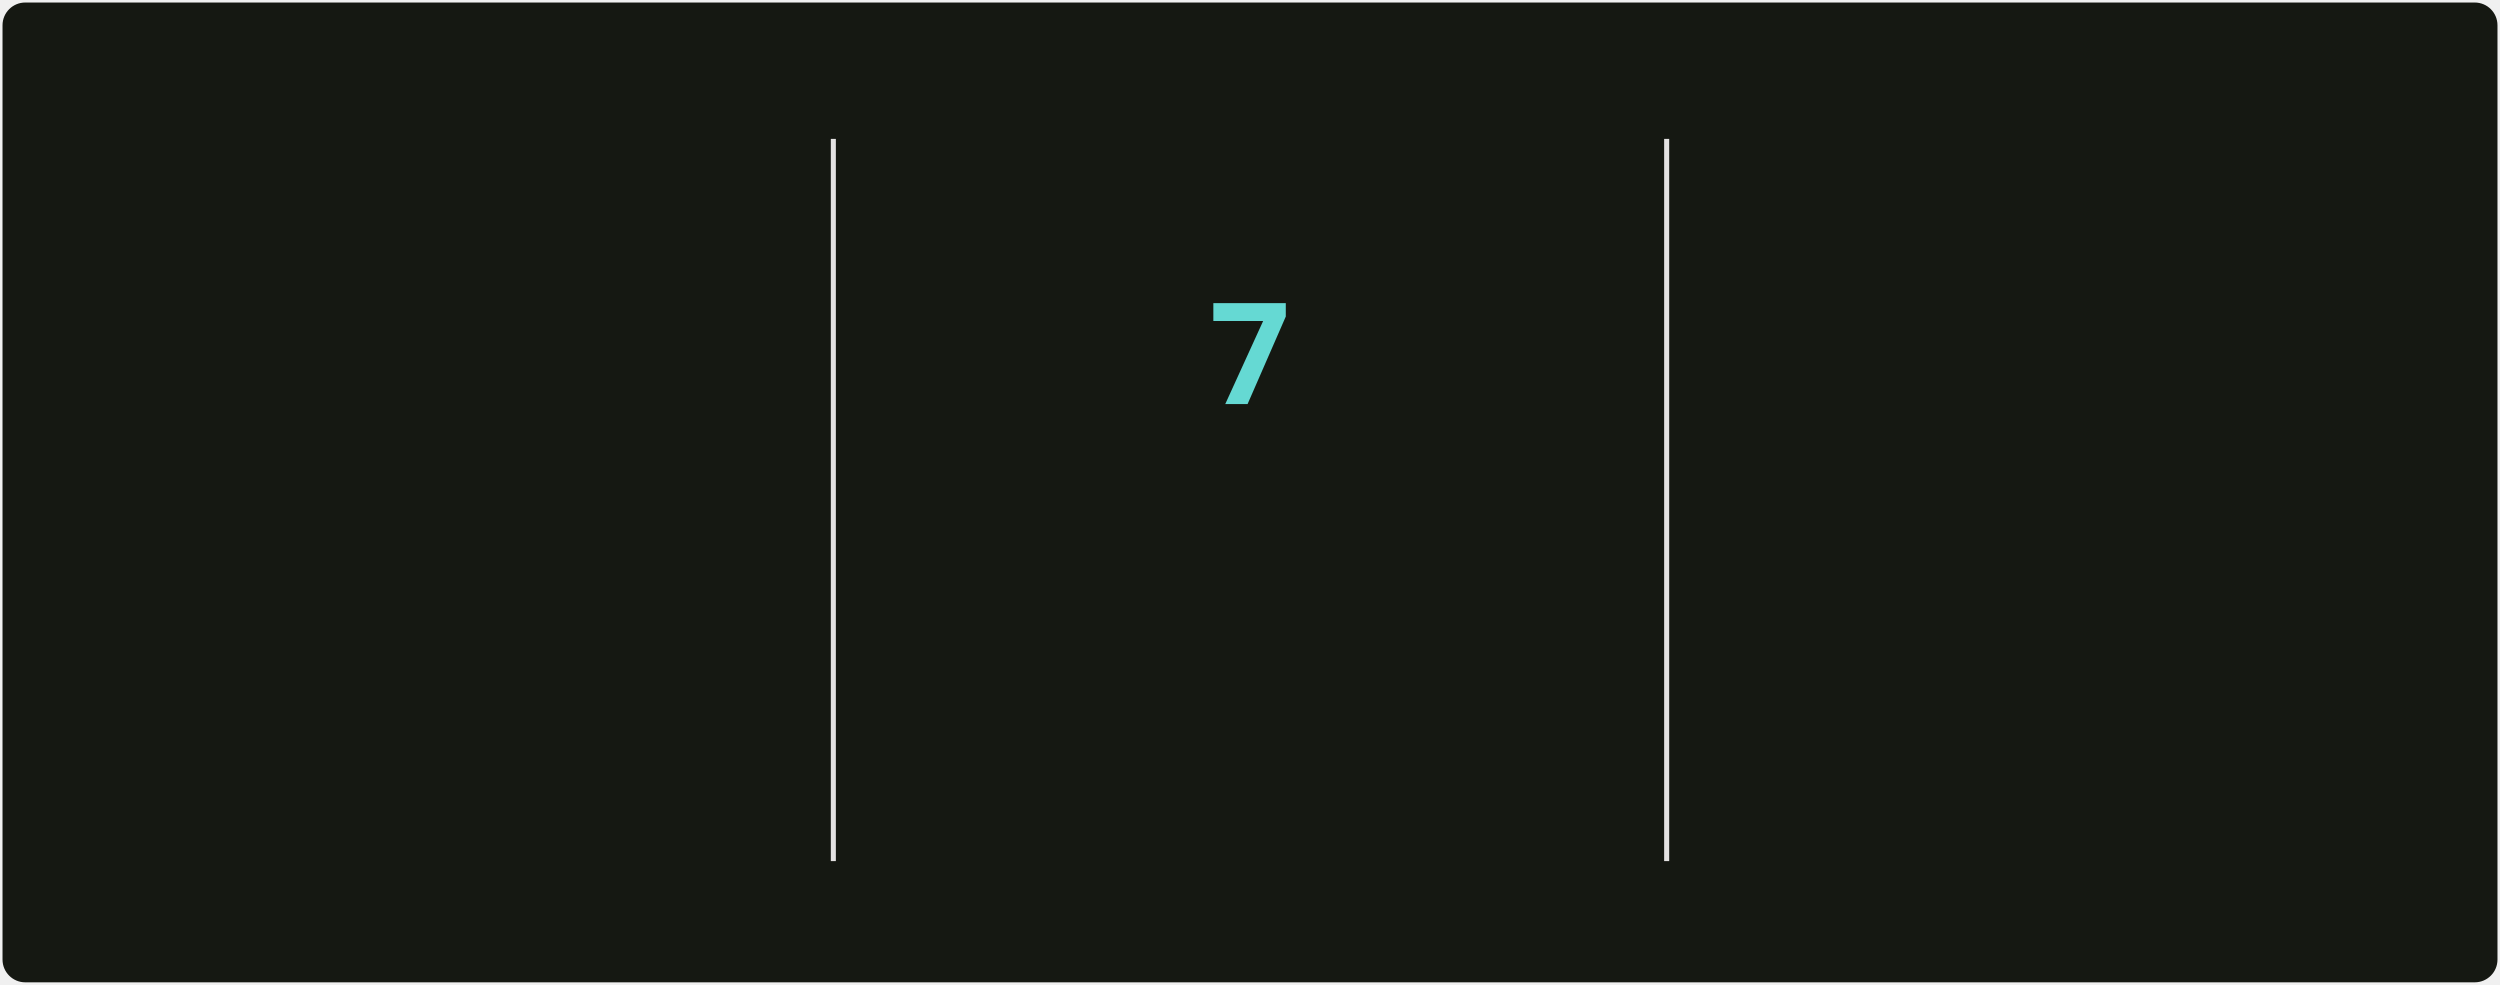
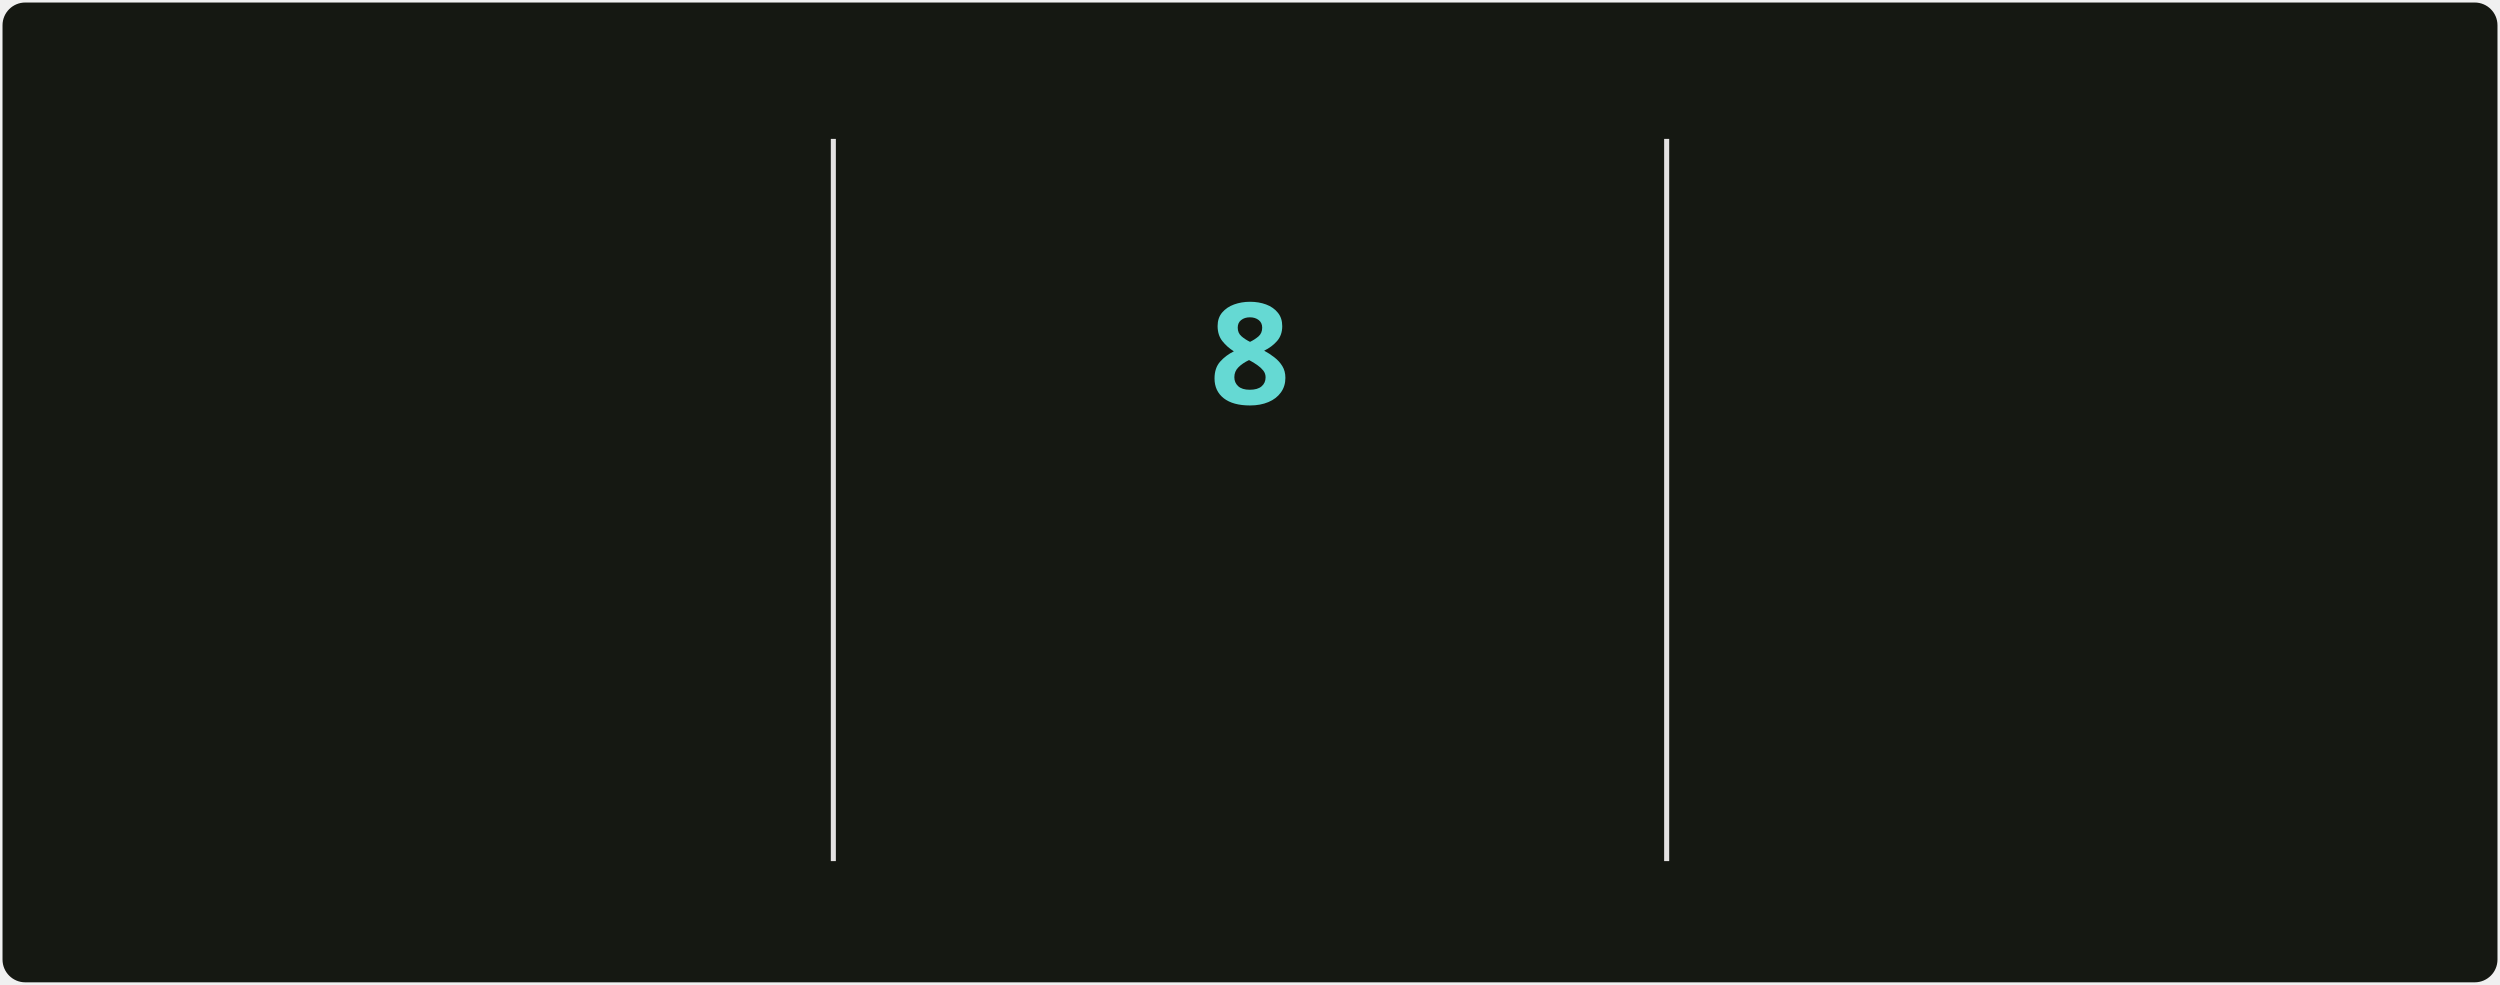
<svg xmlns="http://www.w3.org/2000/svg" style="isolation: isolate" viewBox="0 0 495 195" width="495px" height="195px" direction="ltr">
  <style>
            @keyframes currstreak {
                0% { font-size: 3px; opacity: 0.2; }
                80% { font-size: 34px; opacity: 1; }
                100% { font-size: 28px; opacity: 1; }
            }
            @keyframes fadein {
                0% { opacity: 0; }
                100% { opacity: 1; }
            }
        </style>
  <defs>
    <clipPath id="outer_rectangle">
      <rect width="495" height="195" rx="4.5" />
    </clipPath>
    <mask id="mask_out_ring_behind_fire">
      <rect width="495" height="195" fill="white" />
      <ellipse id="mask-ellipse" cx="247.5" cy="32" rx="13" ry="18" fill="black" />
    </mask>
  </defs>
  <g clip-path="url(#outer_rectangle)">
    <g style="isolation: isolate">
      <rect stroke="#000000" stroke-opacity="0" fill="#151812" rx="4.5" x="0.5" y="0.5" width="494" height="194" />
    </g>
    <g style="isolation: isolate">
      <line x1="165" y1="28" x2="165" y2="170" vector-effect="non-scaling-stroke" stroke-width="1" stroke="#E4E2E2" stroke-linejoin="miter" stroke-linecap="square" stroke-miterlimit="3" />
      <line x1="330" y1="28" x2="330" y2="170" vector-effect="non-scaling-stroke" stroke-width="1" stroke="#E4E2E2" stroke-linejoin="miter" stroke-linecap="square" stroke-miterlimit="3" />
    </g>
    <g style="isolation: isolate">
      <g transform="translate(82.5, 48)">
        <text x="0" y="32" stroke-width="0" text-anchor="middle" fill="#c8cbbf" stroke="none" font-family="&quot;Segoe UI&quot;, Ubuntu, sans-serif" font-weight="700" font-size="28px" font-style="normal" style="opacity: 0; animation: fadein 0.5s linear forwards 0.6s">
-                         5,444
+                         5,448
                    </text>
      </g>
      <g transform="translate(82.5, 84)">
        <text x="0" y="32" stroke-width="0" text-anchor="middle" fill="#9da194" stroke="none" font-family="&quot;Segoe UI&quot;, Ubuntu, sans-serif" font-weight="400" font-size="14px" font-style="normal" style="opacity: 0; animation: fadein 0.5s linear forwards 0.7s">
                        Total Contributions
                    </text>
      </g>
      <g transform="translate(82.5, 114)">
        <text x="0" y="32" stroke-width="0" text-anchor="middle" fill="#9da194" stroke="none" font-family="&quot;Segoe UI&quot;, Ubuntu, sans-serif" font-weight="400" font-size="12px" font-style="normal" style="opacity: 0; animation: fadein 0.5s linear forwards 0.8s">
                        May 2, 2025 - Present
                    </text>
      </g>
    </g>
    <g style="isolation: isolate">
      <g transform="translate(247.5, 108)">
        <text x="0" y="32" stroke-width="0" text-anchor="middle" fill="#c8cbbf" stroke="none" font-family="&quot;Segoe UI&quot;, Ubuntu, sans-serif" font-weight="700" font-size="14px" font-style="normal" style="opacity: 0; animation: fadein 0.5s linear forwards 0.9s">
                        Current Streak
                    </text>
      </g>
      <g transform="translate(247.5, 145)">
        <text x="0" y="21" stroke-width="0" text-anchor="middle" fill="#9da194" stroke="none" font-family="&quot;Segoe UI&quot;, Ubuntu, sans-serif" font-weight="400" font-size="12px" font-style="normal" style="opacity: 0; animation: fadein 0.5s linear forwards 0.9s">
-                         Oct 6 - Oct 12
+                         Oct 6 - Oct 13
                    </text>
      </g>
      <g mask="url(#mask_out_ring_behind_fire)">
        <circle cx="247.5" cy="71" r="40" fill="none" stroke="#d7f25a" stroke-width="5" style="opacity: 0; animation: fadein 0.5s linear forwards 0.4s" />
      </g>
      <g transform="translate(247.5, 19.5)" stroke-opacity="0" style="opacity: 0; animation: fadein 0.5s linear forwards 0.6s">
        <path d="M -12 -0.5 L 15 -0.5 L 15 23.5 L -12 23.5 L -12 -0.5 Z" fill="none" />
        <path d="M 1.5 0.67 C 1.5 0.67 2.24 3.32 2.24 5.47 C 2.24 7.53 0.89 9.2 -1.17 9.2 C -3.23 9.2 -4.79 7.53 -4.79 5.47 L -4.76 5.11 C -6.78 7.51 -8 10.62 -8 13.99 C -8 18.41 -4.42 22 0 22 C 4.42 22 8 18.41 8 13.99 C 8 8.6 5.41 3.79 1.5 0.67 Z M -0.29 19 C -2.07 19 -3.51 17.6 -3.51 15.86 C -3.51 14.24 -2.46 13.1 -0.7 12.74 C 1.07 12.38 2.9 11.53 3.92 10.16 C 4.31 11.45 4.51 12.81 4.51 14.2 C 4.51 16.85 2.36 19 -0.29 19 Z" fill="#ff6a3d" stroke-opacity="0" />
      </g>
      <g transform="translate(247.5, 48)">
        <text x="0" y="32" stroke-width="0" text-anchor="middle" fill="#65d9d3" stroke="none" font-family="&quot;Segoe UI&quot;, Ubuntu, sans-serif" font-weight="700" font-size="28px" font-style="normal" style="animation: currstreak 0.6s linear forwards">
-                         7
+                         8
                    </text>
      </g>
    </g>
    <g style="isolation: isolate">
      <g transform="translate(412.5, 48)">
        <text x="0" y="32" stroke-width="0" text-anchor="middle" fill="#c8cbbf" stroke="none" font-family="&quot;Segoe UI&quot;, Ubuntu, sans-serif" font-weight="700" font-size="28px" font-style="normal" style="opacity: 0; animation: fadein 0.5s linear forwards 1.2s">
                        474
                    </text>
      </g>
      <g transform="translate(412.5, 84)">
        <text x="0" y="32" stroke-width="0" text-anchor="middle" fill="#9da194" stroke="none" font-family="&quot;Segoe UI&quot;, Ubuntu, sans-serif" font-weight="400" font-size="14px" font-style="normal" style="opacity: 0; animation: fadein 0.5s linear forwards 1.3s">
                        Longest Streak
                    </text>
      </g>
      <g transform="translate(412.5, 114)">
        <text x="0" y="32" stroke-width="0" text-anchor="middle" fill="#9da194" stroke="none" font-family="&quot;Segoe UI&quot;, Ubuntu, sans-serif" font-weight="400" font-size="12px" font-style="normal" style="opacity: 0; animation: fadein 0.5s linear forwards 1.4s">
                        Jun 18, 2025 - Oct 4
                    </text>
      </g>
    </g>
  </g>
</svg>
